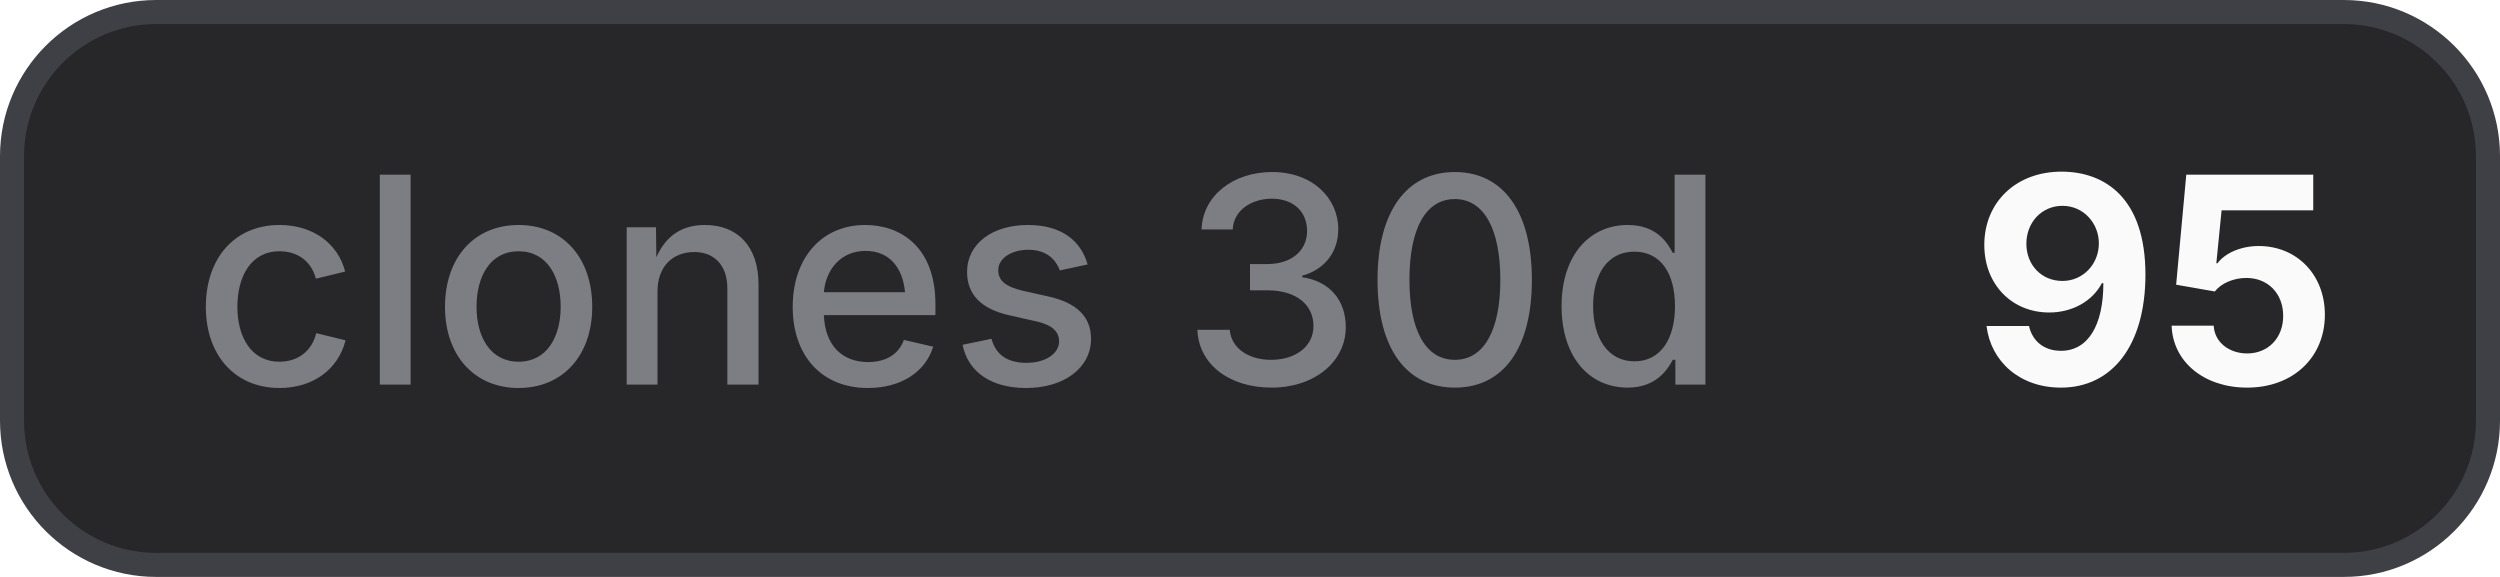
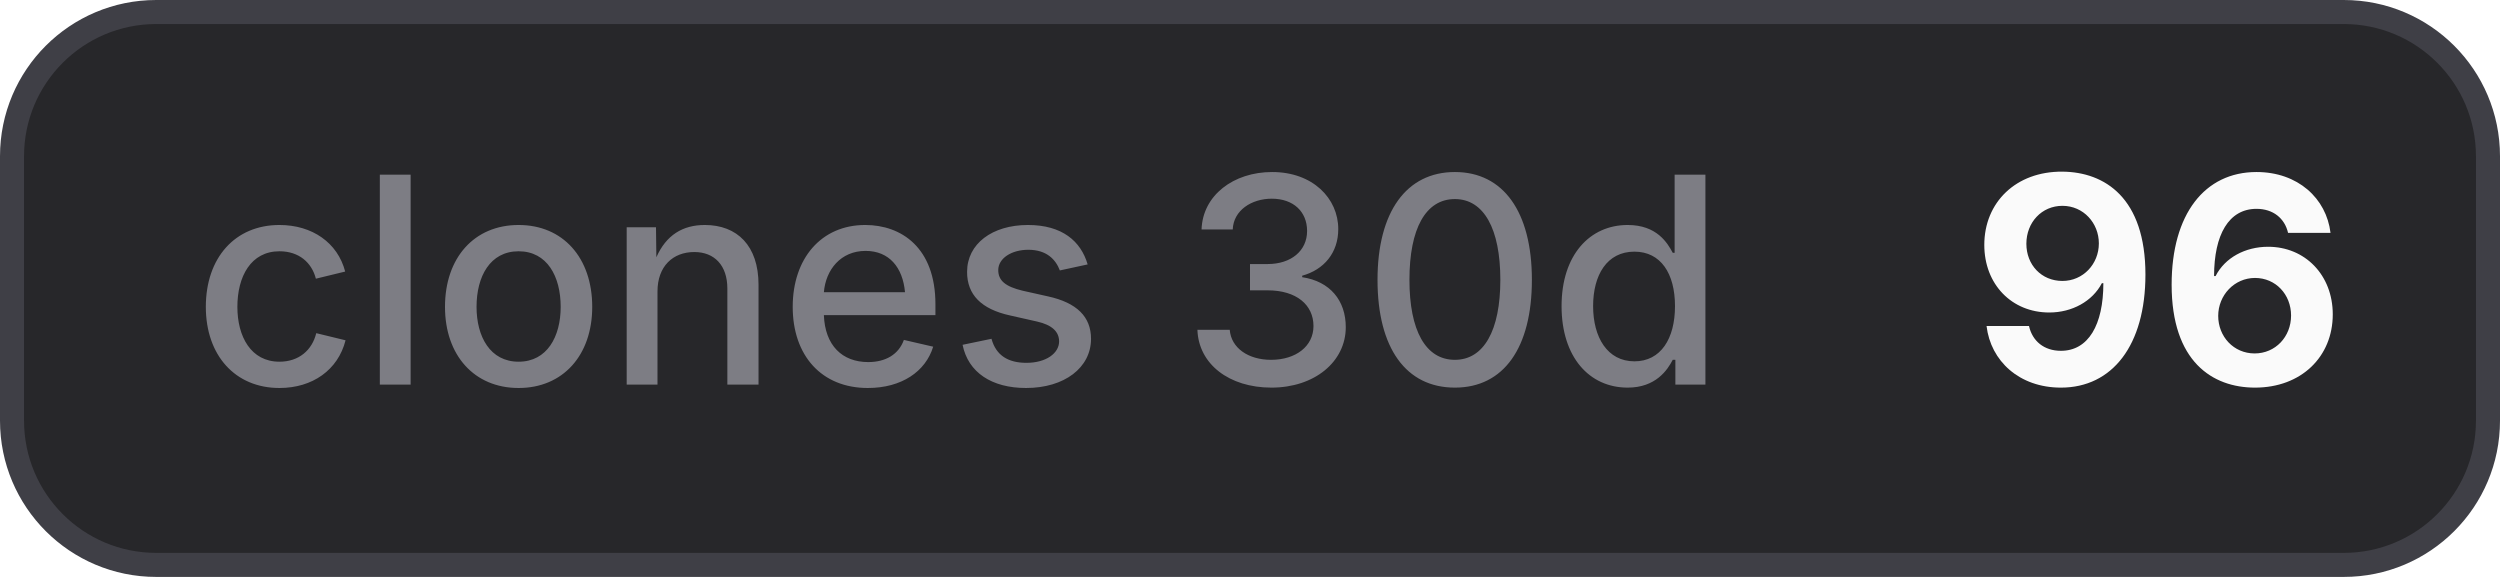
- <svg xmlns="http://www.w3.org/2000/svg" width="104" height="24" viewBox="0 0 104 24" role="img" aria-label="clones 30d: 95">
+ <svg xmlns="http://www.w3.org/2000/svg" width="104" height="24" viewBox="0 0 104 24" role="img" aria-label="clones 30d: 96">
  <style>
    .bg { fill: #27272a; stroke: #3f3f46; }
    .border { stroke: #3f3f46; }
    .label { fill: #a1a1aa; fill-opacity: 0.7; }
    .value { fill: #fafafa; }
    .icon { color: #fafafa; }
    @media (prefers-color-scheme: light) {
      .bg { fill: #f4f4f5; stroke: #d4d4d8; }
      .border { stroke: #d4d4d8; }
      .label { fill: #71717a; }
      .value { fill: #18181b; }
      .icon { color: #18181b; }
    }
  </style>
  <rect class="bg" x="0.5" y="0.5" width="103" height="23" rx="6" stroke-width="1" />
  <text class="label" x="8" y="16" font-family="Inter,ui-sans-serif,system-ui,-apple-system,BlinkMacSystemFont,Segoe UI,sans-serif" font-size="12" font-weight="500">clones 30d</text>
-   <text class="value" x="82" y="16" font-family="Inter,ui-sans-serif,system-ui,-apple-system,BlinkMacSystemFont,Segoe UI,sans-serif" font-size="12" font-weight="700">95</text>
+   <text class="value" x="82" y="16" font-family="Inter,ui-sans-serif,system-ui,-apple-system,BlinkMacSystemFont,Segoe UI,sans-serif" font-size="12" font-weight="700">96</text>
</svg>
